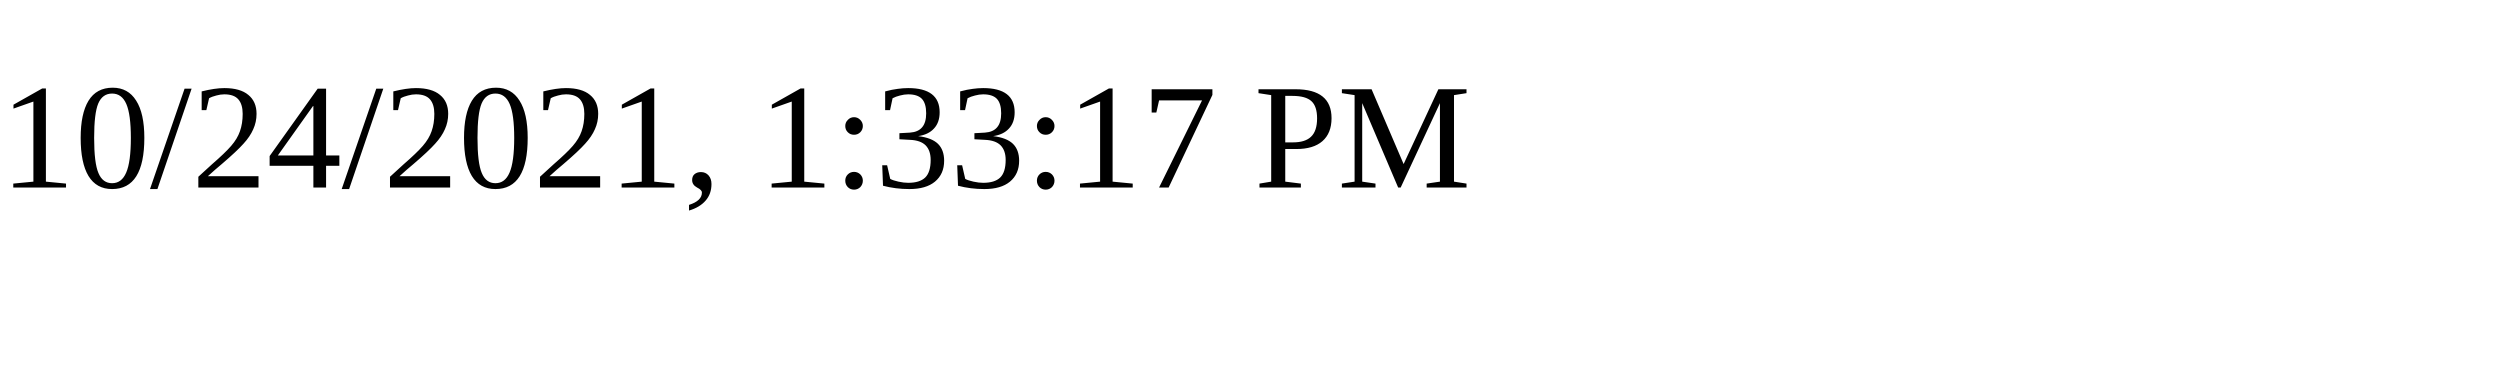
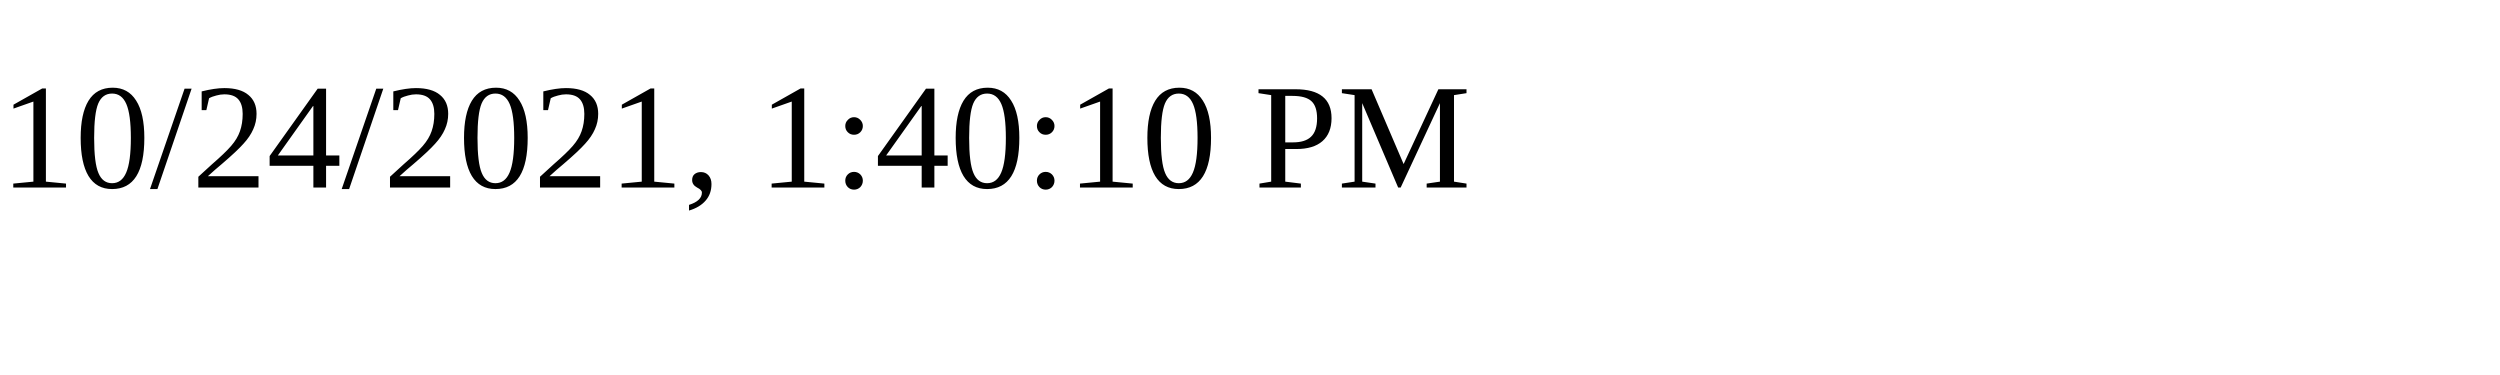
<svg xmlns="http://www.w3.org/2000/svg" height="30" width="200">
-   <text x="0" y="15">10/24/2021, 1:33:17 PM</text>
+   <text x="0" y="15">10/24/2021, 1:40:10 PM</text>
</svg>
